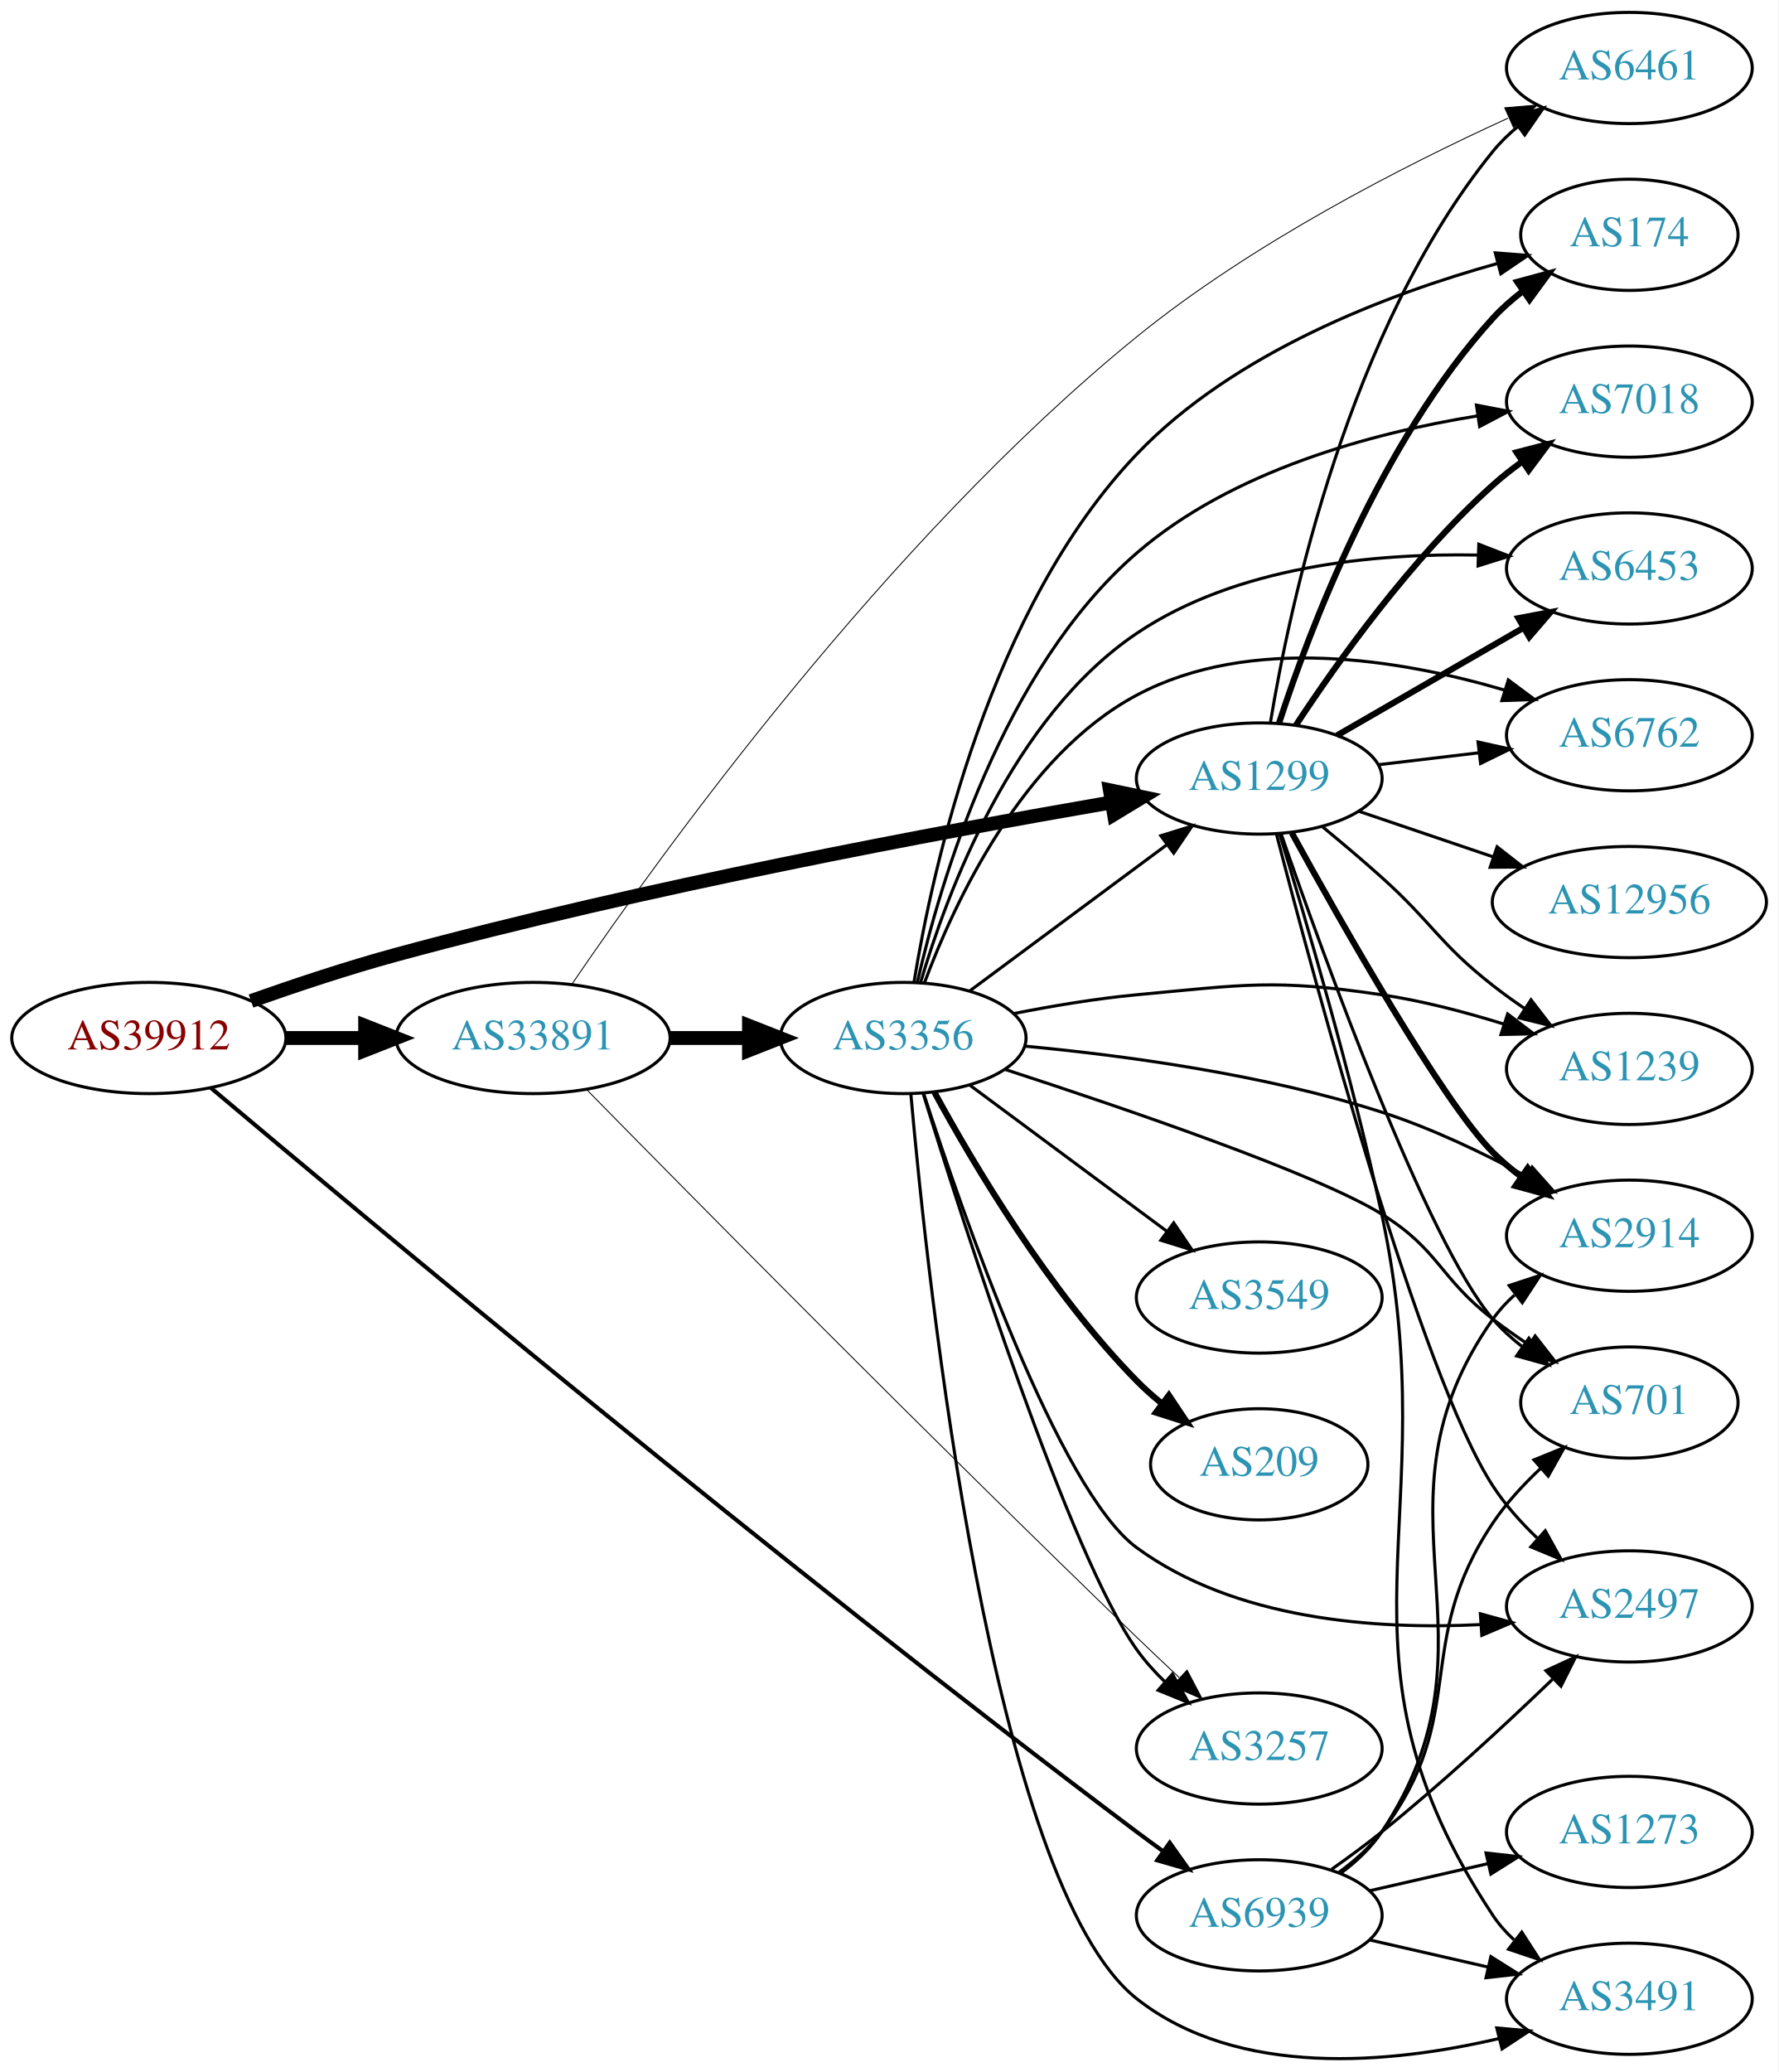
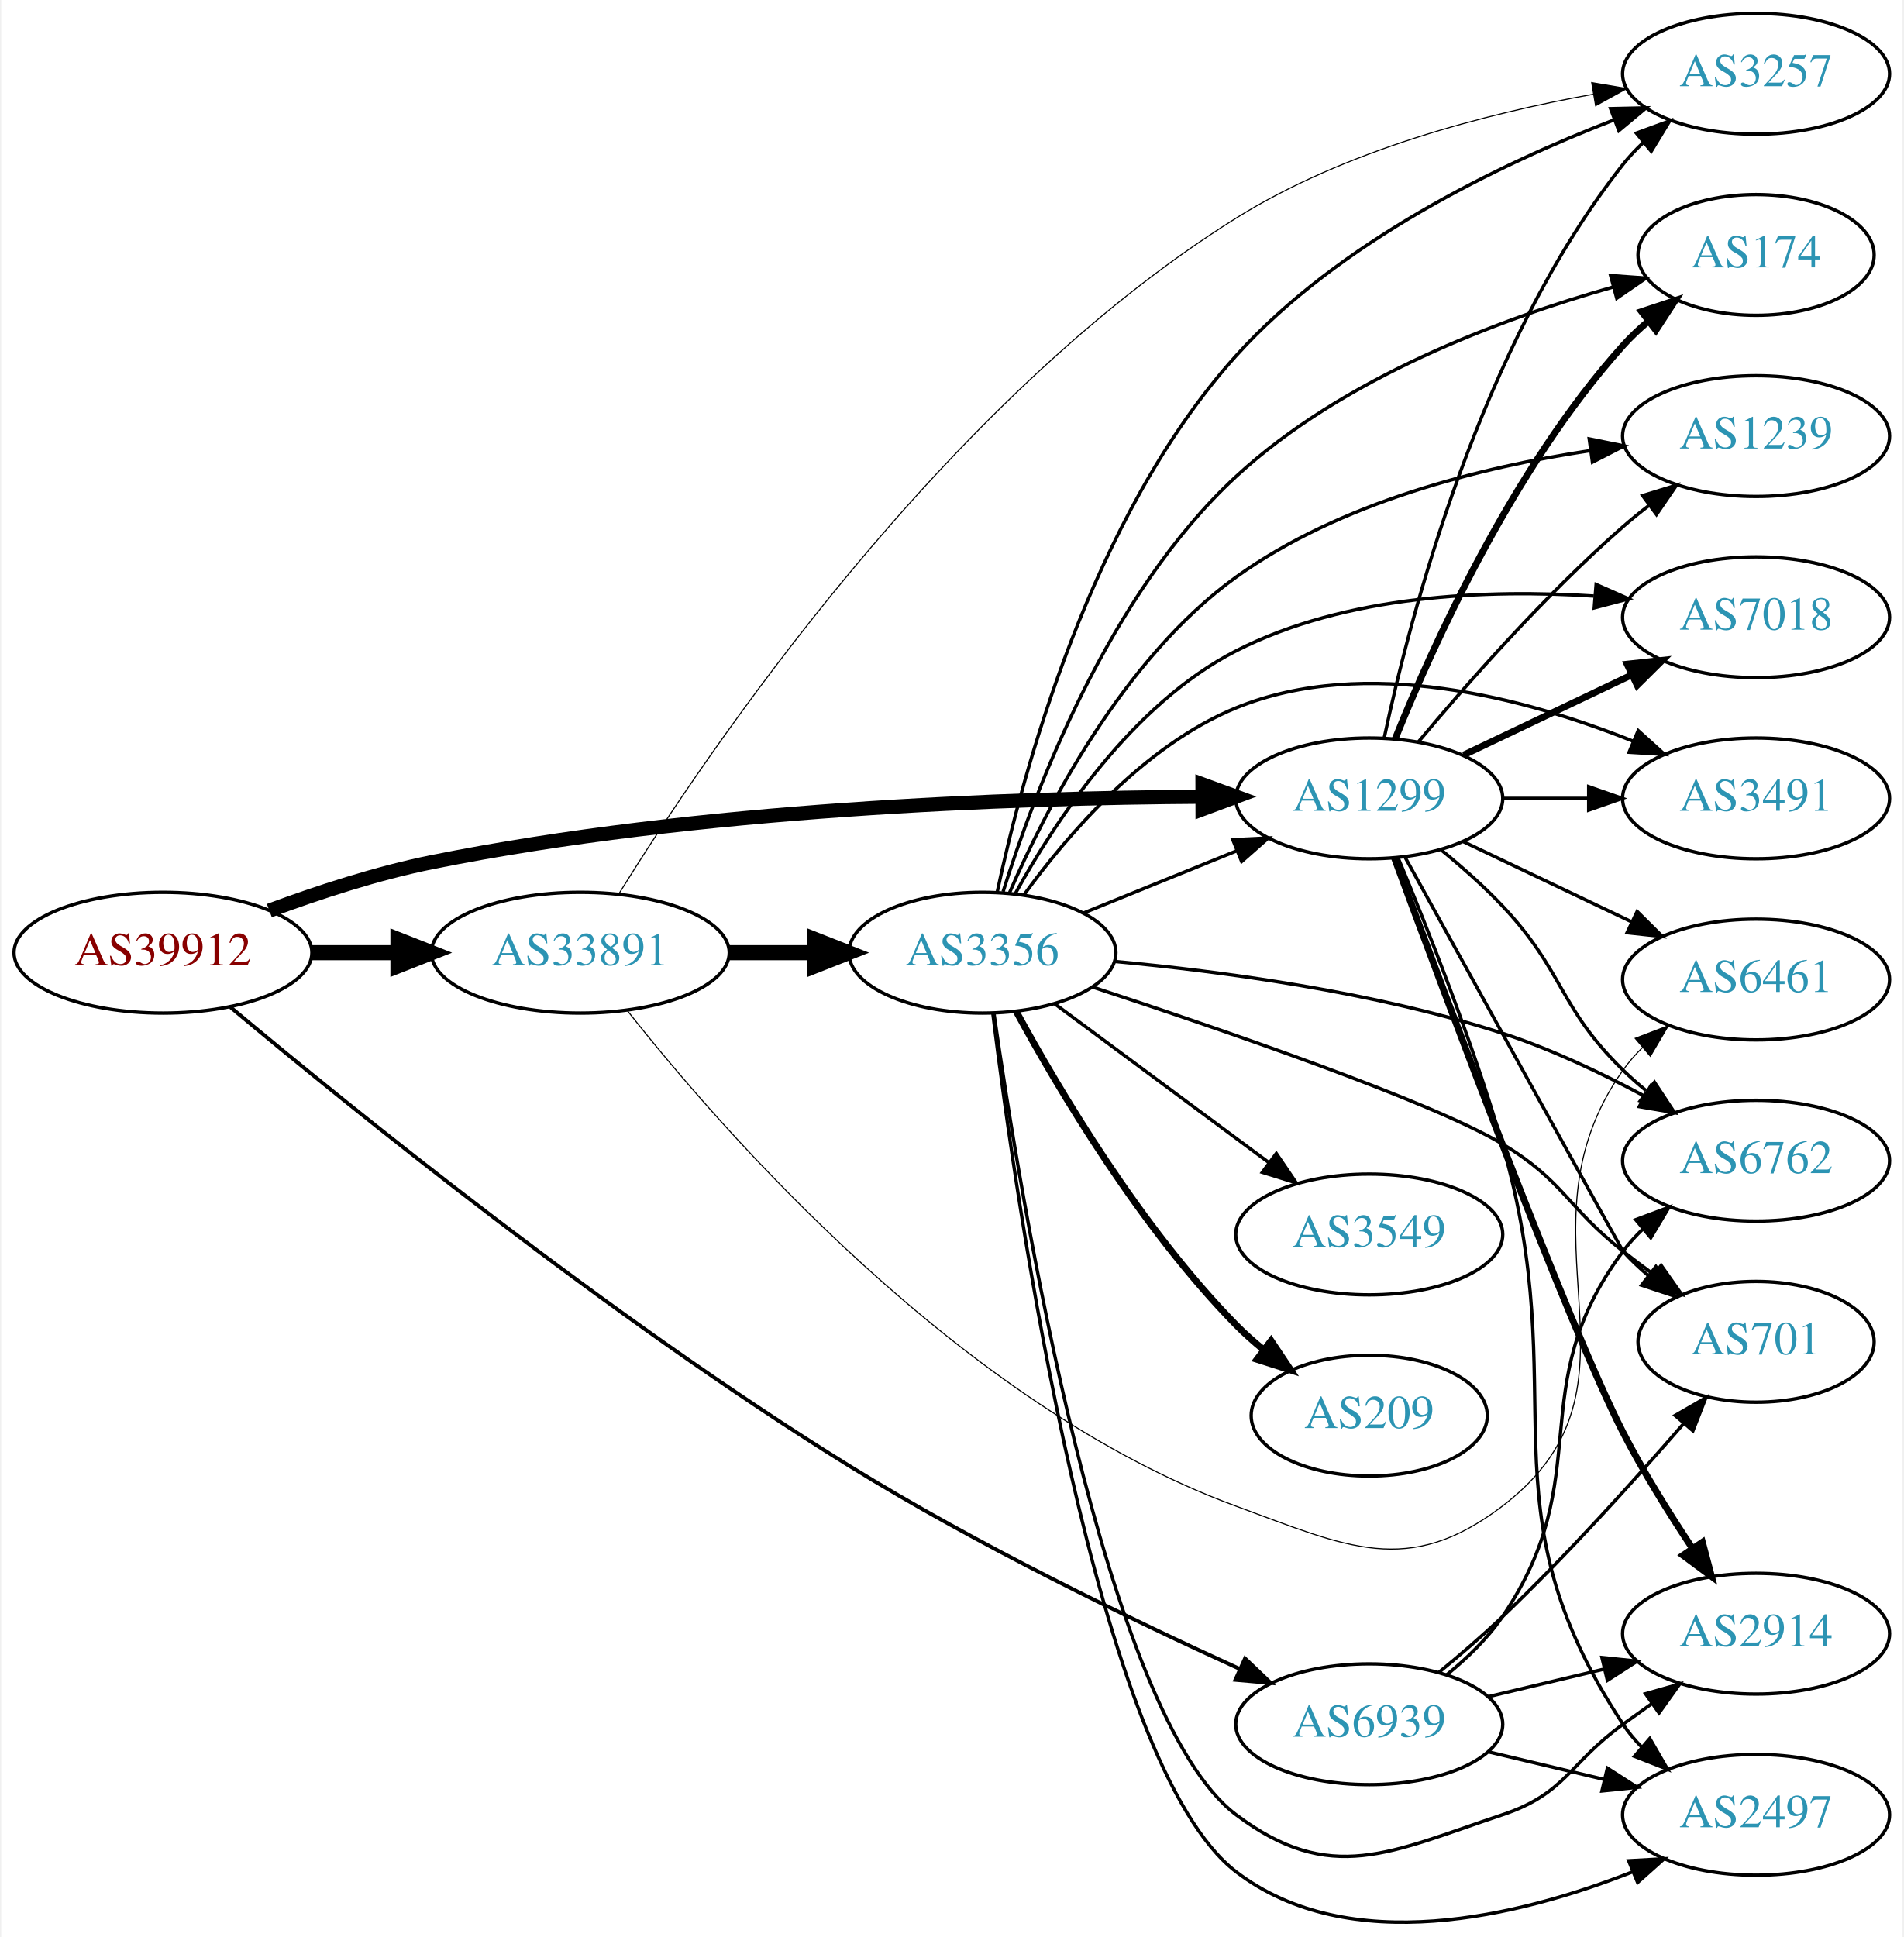
- <svg xmlns="http://www.w3.org/2000/svg" xmlns:xlink="http://www.w3.org/1999/xlink" width="576pt" height="671pt" viewBox="0.00 0.00 575.76 670.70">
-   <g id="graph0" class="graph" transform="scale(1 1) rotate(0) translate(4 666.702)">
-     <polygon fill="white" stroke="none" points="-4,4 -4,-666.702 571.762,-666.702 571.762,4 -4,4" />
+ <svg xmlns="http://www.w3.org/2000/svg" xmlns:xlink="http://www.w3.org/1999/xlink" width="567pt" height="577pt" viewBox="0.00 0.00 566.66 577.42">
+   <g id="graph0" class="graph" transform="scale(1 1) rotate(0) translate(4 573.422)">
+     <polygon fill="white" stroke="none" points="-4,4 -4,-573.422 562.663,-573.422 562.663,4 -4,4" />
    <g id="node1" class="node">
      <g id="a_node1">
        <a xlink:href="/asn/39912" xlink:title="AS39912 ~ oja.at GmbH [AT]">
-           <ellipse fill="#ffffff" stroke="black" cx="44.196" cy="-330.702" rx="44.393" ry="18" />
-           <text text-anchor="middle" x="44.196" y="-327.002" font-family="Times,serif" font-size="14.00" fill="#880000">AS39912</text>
+           <ellipse fill="#ffffff" stroke="black" cx="44.196" cy="-289.422" rx="44.393" ry="18" />
+           <text text-anchor="middle" x="44.196" y="-285.722" font-family="Times,serif" font-size="14.00" fill="#880000">AS39912</text>
        </a>
      </g>
    </g>
    <g id="node2" class="node">
      <g id="a_node2">
        <a xlink:href="/asn/1299" xlink:title="AS1299 ~ Telia Carrier [EU]">
-           <ellipse fill="#ffffff" stroke="black" cx="403.724" cy="-414.702" rx="39.794" ry="18" />
-           <text text-anchor="middle" x="403.724" y="-411.002" font-family="Times,serif" font-size="14.00" fill="#2c94b3">AS1299</text>
+           <ellipse fill="#ffffff" stroke="black" cx="403.724" cy="-335.422" rx="39.794" ry="18" />
+           <text text-anchor="middle" x="403.724" y="-331.722" font-family="Times,serif" font-size="14.00" fill="#2c94b3">AS1299</text>
        </a>
      </g>
    </g>
    <g id="edge1" class="edge">
-       <path fill="none" stroke="black" stroke-width="4.5" d="M77.277,-342.671C91.57,-347.735 108.692,-353.437 124.392,-357.702 204.826,-379.555 300.346,-397.394 355.99,-406.997" />
-       <polygon fill="black" stroke="black" stroke-width="4.5" points="355.383,-410.887 365.904,-408.693 356.711,-403.125 355.383,-410.887" />
+       <path fill="none" stroke="black" stroke-width="4.219" d="M75.901,-301.975C90.369,-307.347 108.014,-313.13 124.392,-316.422 203.573,-332.338 297.695,-335.581 353.697,-335.907" />
+       <polygon fill="black" stroke="black" stroke-width="4.219" points="354.026,-339.6 364.036,-335.937 354.047,-332.217 354.026,-339.6" />
    </g>
    <g id="node3" class="node">
      <g id="a_node3">
        <a xlink:href="/asn/33891" xlink:title="AS33891 ~ CORE-BACKBONE GMBH GLOBAL NETWORK [DE]">
-           <ellipse fill="#ffffff" stroke="black" cx="168.588" cy="-330.702" rx="44.393" ry="18" />
-           <text text-anchor="middle" x="168.588" y="-327.002" font-family="Times,serif" font-size="14.00" fill="#2c94b3">AS33891</text>
+           <ellipse fill="#ffffff" stroke="black" cx="168.588" cy="-289.422" rx="44.393" ry="18" />
+           <text text-anchor="middle" x="168.588" y="-285.722" font-family="Times,serif" font-size="14.00" fill="#2c94b3">AS33891</text>
        </a>
      </g>
    </g>
    <g id="edge2" class="edge">
-       <path fill="none" stroke="black" stroke-width="4.5" d="M88.692,-330.702C96.898,-330.702 105.569,-330.702 114.041,-330.702" />
-       <polygon fill="black" stroke="black" stroke-width="4.5" points="114.233,-334.64 124.233,-330.702 114.233,-326.765 114.233,-334.64" />
+       <path fill="none" stroke="black" stroke-width="4.5" d="M88.692,-289.422C96.898,-289.422 105.569,-289.422 114.041,-289.422" />
+       <polygon fill="black" stroke="black" stroke-width="4.5" points="114.233,-293.359 124.233,-289.422 114.233,-285.484 114.233,-293.359" />
    </g>
    <g id="node4" class="node">
      <g id="a_node4">
        <a xlink:href="/asn/6939" xlink:title="AS6939 ~ Hurricane Electric LLC [US]">
-           <ellipse fill="#ffffff" stroke="black" cx="403.724" cy="-46.702" rx="39.794" ry="18" />
-           <text text-anchor="middle" x="403.724" y="-43.002" font-family="Times,serif" font-size="14.00" fill="#2c94b3">AS6939</text>
+           <ellipse fill="#ffffff" stroke="black" cx="403.724" cy="-59.422" rx="39.794" ry="18" />
+           <text text-anchor="middle" x="403.724" y="-55.722" font-family="Times,serif" font-size="14.00" fill="#2c94b3">AS6939</text>
        </a>
      </g>
    </g>
    <g id="edge3" class="edge">
-       <path fill="none" stroke="black" stroke-width="1.324" d="M64.243,-314.588C113.153,-273.377 247.519,-161.227 364.077,-73.702 366.845,-71.624 369.752,-69.496 372.678,-67.391" />
-       <polygon fill="black" stroke="black" stroke-width="1.324" points="374.738,-70.221 380.871,-61.581 370.689,-64.511 374.738,-70.221" />
+       <path fill="none" stroke="black" stroke-width="1.125" d="M64.293,-273.203C99.398,-243.825 177.161,-180.743 248.784,-136.422 286.896,-112.837 333.19,-90.458 364.997,-75.966" />
+       <polygon fill="black" stroke="black" stroke-width="1.125" points="366.705,-79.036 374.378,-71.73 363.824,-72.656 366.705,-79.036" />
    </g>
    <g id="node5" class="node">
      <g id="a_node5">
        <a xlink:href="/asn/174" xlink:title="AS174 ~ Cogent Communications [US]">
-           <ellipse fill="#ffffff" stroke="black" cx="523.566" cy="-590.702" rx="35.194" ry="18" />
-           <text text-anchor="middle" x="523.566" y="-587.002" font-family="Times,serif" font-size="14.00" fill="#2c94b3">AS174</text>
+           <ellipse fill="#ffffff" stroke="black" cx="519.017" cy="-497.422" rx="35.194" ry="18" />
+           <text text-anchor="middle" x="519.017" y="-493.722" font-family="Times,serif" font-size="14.00" fill="#2c94b3">AS174</text>
        </a>
      </g>
    </g>
    <g id="edge4" class="edge">
-       <path fill="none" stroke="black" stroke-width="2" d="M410.133,-432.619C419.911,-462.627 442.957,-523.686 479.37,-563.702 482.25,-566.866 485.583,-569.799 489.096,-572.474" />
-       <polygon fill="black" stroke="black" stroke-width="2" points="487.266,-575.463 497.491,-578.238 491.228,-569.692 487.266,-575.463" />
+       <path fill="none" stroke="black" stroke-width="2" d="M411.472,-353.209C422.523,-380.665 446.576,-434 479.37,-470.422 481.686,-472.993 484.291,-475.452 487.026,-477.765" />
+       <polygon fill="black" stroke="black" stroke-width="2" points="484.892,-480.539 494.949,-483.87 489.164,-474.994 484.892,-480.539" />
    </g>
    <g id="node6" class="node">
      <g id="a_node6">
        <a xlink:href="/asn/2914" xlink:title="AS2914 ~ NTT America, Inc. [US]">
-           <ellipse fill="#ffffff" stroke="black" cx="523.566" cy="-266.702" rx="39.794" ry="18" />
-           <text text-anchor="middle" x="523.566" y="-263.002" font-family="Times,serif" font-size="14.00" fill="#2c94b3">AS2914</text>
+           <ellipse fill="#ffffff" stroke="black" cx="519.017" cy="-86.422" rx="39.794" ry="18" />
+           <text text-anchor="middle" x="519.017" y="-82.722" font-family="Times,serif" font-size="14.00" fill="#2c94b3">AS2914</text>
        </a>
      </g>
    </g>
    <g id="edge5" class="edge">
-       <path fill="none" stroke="black" stroke-width="2" d="M414.264,-397.108C430.423,-367.7 463.012,-310.156 479.37,-293.702 482.166,-290.89 485.308,-288.234 488.589,-285.766" />
-       <polygon fill="black" stroke="black" stroke-width="2" points="490.659,-288.591 496.913,-280.038 486.691,-282.824 490.659,-288.591" />
+       <path fill="none" stroke="black" stroke-width="2" d="M411.226,-317.671C426.213,-276.979 463.141,-178.044 479.37,-146.422 485.365,-134.741 493.018,-122.451 499.93,-112.056" />
+       <polygon fill="black" stroke="black" stroke-width="2" points="503.035,-113.714 505.753,-103.473 497.242,-109.784 503.035,-113.714" />
    </g>
    <g id="node7" class="node">
      <g id="a_node7">
-         <a xlink:href="/asn/7018" xlink:title="AS7018 ~ AT&amp;T Services, Inc. [US]">
-           <ellipse fill="#ffffff" stroke="black" cx="523.566" cy="-536.702" rx="39.794" ry="18" />
-           <text text-anchor="middle" x="523.566" y="-533.002" font-family="Times,serif" font-size="14.00" fill="#2c94b3">AS7018</text>
+         <a xlink:href="/asn/2497" xlink:title="AS2497 ~ Internet Initiative Japan Inc. [JP]">
+           <ellipse fill="#ffffff" stroke="black" cx="519.017" cy="-32.422" rx="39.794" ry="18" />
+           <text text-anchor="middle" x="519.017" y="-28.722" font-family="Times,serif" font-size="14.00" fill="#2c94b3">AS2497</text>
        </a>
      </g>
    </g>
    <g id="edge6" class="edge">
-       <path fill="none" stroke="black" stroke-width="2" d="M415.589,-431.954C428.912,-452.202 452.996,-486.017 479.37,-509.702 482.321,-512.352 485.563,-514.902 488.905,-517.306" />
-       <polygon fill="black" stroke="black" stroke-width="2" points="487.053,-520.278 497.305,-522.953 490.959,-514.469 487.053,-520.278" />
+       <path fill="none" stroke="black" d="M412.27,-317.839C420.751,-297.555 434.493,-263.057 443.37,-232.422 465.229,-156.989 436.129,-124.982 479.37,-59.422 480.976,-56.988 482.883,-54.708 484.976,-52.587" />
+       <polygon fill="black" stroke="black" points="487.344,-55.167 492.646,-45.994 482.781,-49.859 487.344,-55.167" />
    </g>
    <g id="node8" class="node">
      <g id="a_node8">
-         <a xlink:href="/asn/3491" xlink:title="AS3491 ~ PCCW Global, Inc. [US]">
-           <ellipse fill="#ffffff" stroke="black" cx="523.566" cy="-19.702" rx="39.794" ry="18" />
-           <text text-anchor="middle" x="523.566" y="-16.002" font-family="Times,serif" font-size="14.00" fill="#2c94b3">AS3491</text>
+         <a xlink:href="/asn/6762" xlink:title="AS6762 ~ TELECOM ITALIA SPARKLE S.p.A. [IT]">
+           <ellipse fill="#ffffff" stroke="black" cx="519.017" cy="-227.422" rx="39.794" ry="18" />
+           <text text-anchor="middle" x="519.017" y="-223.722" font-family="Times,serif" font-size="14.00" fill="#2c94b3">AS6762</text>
        </a>
      </g>
    </g>
    <g id="edge7" class="edge">
-       <path fill="none" stroke="black" d="M410.373,-396.608C418.545,-369.928 433.739,-318.363 443.37,-273.702 464.904,-173.848 422.987,-131.881 479.37,-46.702 481.274,-43.826 483.6,-41.2 486.176,-38.814" />
-       <polygon fill="black" stroke="black" points="488.727,-41.264 494.479,-32.367 484.434,-35.735 488.727,-41.264" />
+       <path fill="none" stroke="black" d="M425.212,-320.026C431.332,-315.022 437.87,-309.25 443.37,-303.422 461.917,-283.768 460.035,-273.301 479.37,-254.422 481.511,-252.331 483.829,-250.287 486.23,-248.318" />
+       <polygon fill="black" stroke="black" points="488.74,-250.806 494.572,-241.961 484.497,-245.238 488.74,-250.806" />
    </g>
    <g id="node9" class="node">
      <g id="a_node9">
-         <a xlink:href="/asn/6453" xlink:title="AS6453 ~ TATA COMMUNICATIONS (AMERICA) INC [US]">
-           <ellipse fill="#ffffff" stroke="black" cx="523.566" cy="-482.702" rx="39.794" ry="18" />
-           <text text-anchor="middle" x="523.566" y="-479.002" font-family="Times,serif" font-size="14.00" fill="#2c94b3">AS6453</text>
+         <a xlink:href="/asn/6461" xlink:title="AS6461 ~ Zayo Bandwidth [US]">
+           <ellipse fill="#ffffff" stroke="black" cx="519.017" cy="-281.422" rx="39.794" ry="18" />
+           <text text-anchor="middle" x="519.017" y="-277.722" font-family="Times,serif" font-size="14.00" fill="#2c94b3">AS6461</text>
        </a>
      </g>
    </g>
    <g id="edge8" class="edge">
-       <path fill="none" stroke="black" stroke-width="2" d="M428.855,-428.627C446.294,-438.69 470.068,-452.409 489.306,-463.51" />
-       <polygon fill="black" stroke="black" stroke-width="2" points="487.651,-466.596 498.062,-468.562 491.15,-460.533 487.651,-466.596" />
+       <path fill="none" stroke="black" d="M431.86,-322.487C446.854,-315.341 465.675,-306.37 481.898,-298.637" />
+       <polygon fill="black" stroke="black" points="483.581,-301.713 491.102,-294.251 480.569,-295.394 483.581,-301.713" />
    </g>
    <g id="node10" class="node">
      <g id="a_node10">
-         <a xlink:href="/asn/6762" xlink:title="AS6762 ~ TELECOM ITALIA SPARKLE S.p.A. [IT]">
-           <ellipse fill="#ffffff" stroke="black" cx="523.566" cy="-428.702" rx="39.794" ry="18" />
-           <text text-anchor="middle" x="523.566" y="-425.002" font-family="Times,serif" font-size="14.00" fill="#2c94b3">AS6762</text>
+         <a xlink:href="/asn/1239" xlink:title="AS1239 ~ Sprint [US]">
+           <ellipse fill="#ffffff" stroke="black" cx="519.017" cy="-443.422" rx="39.794" ry="18" />
+           <text text-anchor="middle" x="519.017" y="-439.722" font-family="Times,serif" font-size="14.00" fill="#2c94b3">AS1239</text>
        </a>
      </g>
    </g>
    <g id="edge9" class="edge">
-       <path fill="none" stroke="black" d="M442.334,-419.17C452.645,-420.395 463.962,-421.74 474.763,-423.023" />
-       <polygon fill="black" stroke="black" points="474.566,-426.524 484.909,-424.228 475.392,-419.573 474.566,-426.524" />
+       <path fill="none" stroke="black" d="M418.354,-352.239C432.636,-369.351 456.183,-396.166 479.37,-416.422 481.836,-418.576 484.475,-420.715 487.172,-422.793" />
+       <polygon fill="black" stroke="black" points="485.197,-425.685 495.326,-428.792 489.345,-420.047 485.197,-425.685" />
    </g>
    <g id="node11" class="node">
      <g id="a_node11">
-         <a xlink:href="/asn/1239" xlink:title="AS1239 ~ Sprint [US]">
-           <ellipse fill="#ffffff" stroke="black" cx="523.566" cy="-320.702" rx="39.794" ry="18" />
-           <text text-anchor="middle" x="523.566" y="-317.002" font-family="Times,serif" font-size="14.00" fill="#2c94b3">AS1239</text>
+         <a xlink:href="/asn/7018" xlink:title="AS7018 ~ AT&amp;T Services, Inc. [US]">
+           <ellipse fill="#ffffff" stroke="black" cx="519.017" cy="-389.422" rx="39.794" ry="18" />
+           <text text-anchor="middle" x="519.017" y="-385.722" font-family="Times,serif" font-size="14.00" fill="#2c94b3">AS7018</text>
        </a>
      </g>
    </g>
    <g id="edge10" class="edge">
-       <path fill="none" stroke="black" d="M424.244,-399.048C430.447,-393.939 437.276,-388.172 443.37,-382.702 459.977,-367.797 461.81,-361.472 479.37,-347.702 482.659,-345.124 486.205,-342.577 489.801,-340.139" />
-       <polygon fill="black" stroke="black" points="491.715,-343.069 498.187,-334.681 487.897,-337.202 491.715,-343.069" />
+       <path fill="none" stroke="black" stroke-width="2" d="M431.86,-348.356C446.854,-355.503 465.675,-364.474 481.898,-372.206" />
+       <polygon fill="black" stroke="black" stroke-width="2" points="480.569,-375.45 491.102,-376.593 483.581,-369.131 480.569,-375.45" />
    </g>
    <g id="node12" class="node">
      <g id="a_node12">
        <a xlink:href="/asn/701" xlink:title="AS701 ~ UUNET [US]">
-           <ellipse fill="#ffffff" stroke="black" cx="523.566" cy="-212.702" rx="35.194" ry="18" />
-           <text text-anchor="middle" x="523.566" y="-209.002" font-family="Times,serif" font-size="14.00" fill="#2c94b3">AS701</text>
+           <ellipse fill="#ffffff" stroke="black" cx="519.017" cy="-173.422" rx="35.194" ry="18" />
+           <text text-anchor="middle" x="519.017" y="-169.722" font-family="Times,serif" font-size="14.00" fill="#2c94b3">AS701</text>
        </a>
      </g>
    </g>
    <g id="edge11" class="edge">
-       <path fill="none" stroke="black" d="M410.794,-396.847C424.416,-357.495 457.898,-264.801 479.37,-239.702 482.151,-236.451 485.424,-233.465 488.903,-230.759" />
-       <polygon fill="black" stroke="black" points="491.038,-233.538 497.26,-224.962 487.049,-227.786 491.038,-233.538" />
+       <path fill="none" stroke="black" d="M414.44,-317.82C434.591,-281.319 479.093,-200.73 479.37,-200.422 481.686,-197.85 484.291,-195.391 487.026,-193.078" />
+       <polygon fill="black" stroke="black" points="489.164,-195.849 494.949,-186.973 484.892,-190.304 489.164,-195.849" />
    </g>
    <g id="node13" class="node">
      <g id="a_node13">
-         <a xlink:href="/asn/2497" xlink:title="AS2497 ~ Internet Initiative Japan Inc. [JP]">
-           <ellipse fill="#ffffff" stroke="black" cx="523.566" cy="-146.702" rx="39.794" ry="18" />
-           <text text-anchor="middle" x="523.566" y="-143.002" font-family="Times,serif" font-size="14.00" fill="#2c94b3">AS2497</text>
+         <a xlink:href="/asn/3491" xlink:title="AS3491 ~ PCCW Global, Inc. [US]">
+           <ellipse fill="#ffffff" stroke="black" cx="519.017" cy="-335.422" rx="39.794" ry="18" />
+           <text text-anchor="middle" x="519.017" y="-331.722" font-family="Times,serif" font-size="14.00" fill="#2c94b3">AS3491</text>
        </a>
      </g>
    </g>
    <g id="edge12" class="edge">
-       <path fill="none" stroke="black" d="M409.291,-396.735C421.544,-349.325 455.806,-222.004 479.37,-185.702 483.288,-179.667 488.369,-173.971 493.663,-168.893" />
-       <polygon fill="black" stroke="black" points="496.334,-171.2 501.461,-161.928 491.671,-165.979 496.334,-171.2" />
+       <path fill="none" stroke="black" d="M443.396,-335.422C451.599,-335.422 460.363,-335.422 468.895,-335.422" />
+       <polygon fill="black" stroke="black" points="469.134,-338.922 479.134,-335.422 469.134,-331.922 469.134,-338.922" />
    </g>
    <g id="node14" class="node">
      <g id="a_node14">
-         <a xlink:href="/asn/6461" xlink:title="AS6461 ~ Zayo Bandwidth [US]">
-           <ellipse fill="#ffffff" stroke="black" cx="523.566" cy="-644.702" rx="39.794" ry="18" />
-           <text text-anchor="middle" x="523.566" y="-641.002" font-family="Times,serif" font-size="14.00" fill="#2c94b3">AS6461</text>
+         <a xlink:href="/asn/3257" xlink:title="AS3257 ~ GTT [DE]">
+           <ellipse fill="#ffffff" stroke="black" cx="519.017" cy="-551.422" rx="39.794" ry="18" />
+           <text text-anchor="middle" x="519.017" y="-547.722" font-family="Times,serif" font-size="14.00" fill="#2c94b3">AS3257</text>
        </a>
      </g>
    </g>
    <g id="edge13" class="edge">
-       <path fill="none" stroke="black" d="M407.31,-432.642C413.569,-470.572 432.607,-560.142 479.37,-617.702 481.74,-620.619 484.514,-623.312 487.492,-625.775" />
-       <polygon fill="black" stroke="black" points="485.568,-628.703 495.715,-631.751 489.683,-623.04 485.568,-628.703" />
+       <path fill="none" stroke="black" d="M408.214,-353.581C415.845,-389.452 436.837,-470.577 479.37,-524.422 481.178,-526.71 483.23,-528.884 485.425,-530.931" />
+       <polygon fill="black" stroke="black" points="483.336,-533.745 493.285,-537.387 487.779,-528.335 483.336,-533.745" />
+     </g>
+     <g id="edge16" class="edge">
+       <path fill="none" stroke="black" stroke-width="0.321" d="M182.554,-272.232C210.799,-236.4 281.98,-154.555 364.077,-124.422 397.161,-112.279 415.322,-103.085 443.37,-124.422 491.086,-160.719 444.752,-205.474 479.37,-254.422 481.054,-256.802 483.017,-259.043 485.15,-261.137" />
+       <polygon fill="black" stroke="black" stroke-width="0.321" points="482.996,-263.899 492.893,-267.68 487.514,-258.552 482.996,-263.899" />
+     </g>
+     <g id="edge14" class="edge">
+       <path fill="none" stroke="black" stroke-width="0.321" d="M180.079,-306.969C205.885,-348.586 276.753,-453.856 364.077,-508.422 396.459,-528.656 438.508,-539.562 470.474,-545.321" />
+       <polygon fill="black" stroke="black" stroke-width="0.321" points="470.029,-548.795 480.474,-547.015 471.199,-541.894 470.029,-548.795" />
    </g>
    <g id="node15" class="node">
      <g id="a_node15">
-         <a xlink:href="/asn/12956" xlink:title="AS12956 ~ TELXIUS [ES]">
-           <ellipse fill="#ffffff" stroke="black" cx="523.566" cy="-374.702" rx="44.393" ry="18" />
-           <text text-anchor="middle" x="523.566" y="-371.002" font-family="Times,serif" font-size="14.00" fill="#2c94b3">AS12956</text>
-         </a>
-       </g>
-     </g>
-     <g id="edge14" class="edge">
-       <path fill="none" stroke="black" d="M435.994,-404.088C449.29,-399.575 465.016,-394.237 479.392,-389.357" />
-       <polygon fill="black" stroke="black" points="480.739,-392.596 489.083,-386.068 478.489,-385.968 480.739,-392.596" />
-     </g>
-     <g id="edge17" class="edge">
-       <path fill="none" stroke="black" stroke-width="0.3" d="M181.243,-348.222C209.024,-388.993 282.911,-491.77 364.077,-557.702 401.33,-587.963 450.623,-613.113 484.284,-628.461" />
-       <polygon fill="black" stroke="black" stroke-width="0.3" points="483.211,-631.816 493.768,-632.715 486.076,-625.429 483.211,-631.816" />
+         <a xlink:href="/asn/3356" xlink:title="AS3356 ~ Level 3 Parent, LLC [US]">
+           <ellipse fill="#ffffff" stroke="black" cx="288.431" cy="-289.422" rx="39.794" ry="18" />
+           <text text-anchor="middle" x="288.431" y="-285.722" font-family="Times,serif" font-size="14.00" fill="#2c94b3">AS3356</text>
+         </a>
+       </g>
+     </g>
+     <g id="edge15" class="edge">
+       <path fill="none" stroke="black" stroke-width="4.5" d="M212.799,-289.422C221.112,-289.422 229.875,-289.422 238.357,-289.422" />
+       <polygon fill="black" stroke="black" stroke-width="4.5" points="238.516,-293.359 248.516,-289.422 238.516,-285.484 238.516,-293.359" />
+     </g>
+     <g id="edge31" class="edge">
+       <path fill="none" stroke="black" d="M439.331,-67.669C450.202,-70.26 462.357,-73.157 473.799,-75.884" />
+       <polygon fill="black" stroke="black" points="473.082,-79.311 483.621,-78.225 474.705,-72.502 473.082,-79.311" />
+     </g>
+     <g id="edge29" class="edge">
+       <path fill="none" stroke="black" d="M439.331,-51.174C450.202,-48.583 462.357,-45.687 473.799,-42.96" />
+       <polygon fill="black" stroke="black" points="474.705,-46.342 483.621,-40.619 473.082,-39.532 474.705,-46.342" />
+     </g>
+     <g id="edge32" class="edge">
+       <path fill="none" stroke="black" d="M426.823,-74.17C432.86,-79.07 438.949,-84.947 443.37,-91.422 472.139,-133.555 448.903,-159.5 479.37,-200.422 481.112,-202.76 483.117,-204.971 485.278,-207.044" />
+       <polygon fill="black" stroke="black" points="483.154,-209.83 493.076,-213.548 487.638,-204.455 483.154,-209.83" />
+     </g>
+     <g id="edge30" class="edge">
+       <path fill="none" stroke="black" d="M424.448,-74.856C430.662,-79.953 437.446,-85.769 443.37,-91.422 462.641,-109.809 482.886,-132.274 497.423,-149.037" />
+       <polygon fill="black" stroke="black" points="494.897,-151.467 504.072,-156.766 500.203,-146.902 494.897,-151.467" />
+     </g>
+     <g id="edge21" class="edge">
+       <path fill="none" stroke="black" d="M318.607,-301.268C332.482,-306.902 349.259,-313.714 364.169,-319.767" />
+       <polygon fill="black" stroke="black" points="363.065,-323.097 373.647,-323.616 365.698,-316.611 363.065,-323.097" />
+     </g>
+     <g id="edge25" class="edge">
+       <path fill="none" stroke="black" d="M294.588,-307.581C303.865,-337.235 326.029,-396.265 364.077,-431.422 395.819,-460.752 442.591,-478.271 476.242,-487.808" />
+       <polygon fill="black" stroke="black" points="475.666,-491.278 486.233,-490.516 477.497,-484.522 475.666,-491.278" />
+     </g>
+     <g id="edge24" class="edge">
+       <path fill="none" stroke="black" d="M291.906,-271.119C299.587,-217.359 324.88,-61.854 364.077,-32.422 392.259,-11.261 409.937,-21.277 443.37,-32.422 462.344,-38.746 463.17,-47.693 479.37,-59.422 482.173,-61.451 485.105,-63.547 488.045,-65.631" />
+       <polygon fill="black" stroke="black" points="486.068,-68.519 496.26,-71.412 490.096,-62.795 486.068,-68.519" />
+     </g>
+     <g id="edge20" class="edge">
+       <path fill="none" stroke="black" d="M291.559,-271.131C298.497,-215.024 322.451,-47.224 364.077,-15.422 397.719,10.281 448.214,-2.065 482.102,-15.379" />
+       <polygon fill="black" stroke="black" points="481.042,-18.727 491.621,-19.314 483.717,-12.258 481.042,-18.727" />
+     </g>
+     <g id="edge26" class="edge">
+       <path fill="none" stroke="black" d="M327.85,-286.818C359.474,-283.877 405.152,-277.781 443.37,-265.422 457.845,-260.741 472.954,-253.54 485.763,-246.661" />
+       <polygon fill="black" stroke="black" points="487.585,-249.653 494.641,-241.749 484.196,-243.528 487.585,-249.653" />
+     </g>
+     <g id="edge19" class="edge">
+       <path fill="none" stroke="black" d="M296.419,-307.085C307.171,-331.949 330.148,-376.961 364.077,-401.422 395,-423.715 437.158,-434.177 469.538,-439.086" />
+       <polygon fill="black" stroke="black" points="469.294,-442.585 479.68,-440.492 470.256,-435.652 469.294,-442.585" />
+     </g>
+     <g id="edge28" class="edge">
+       <path fill="none" stroke="black" d="M298.221,-307.009C309.969,-328.384 332.973,-363.558 364.077,-379.422 396.873,-396.148 438.833,-397.795 470.66,-395.734" />
+       <polygon fill="black" stroke="black" points="471.346,-399.19 481.037,-394.909 470.791,-392.212 471.346,-399.19" />
+     </g>
+     <g id="edge27" class="edge">
+       <path fill="none" stroke="black" d="M321.153,-279.223C359.727,-266.555 422.296,-245.073 443.37,-232.422 461.724,-221.404 462.567,-213.686 479.37,-200.422 482.305,-198.105 485.424,-195.755 488.567,-193.458" />
+       <polygon fill="black" stroke="black" points="490.727,-196.216 496.833,-187.558 486.66,-190.518 490.727,-196.216" />
+     </g>
+     <g id="edge23" class="edge">
+       <path fill="none" stroke="black" d="M300.758,-306.581C313.657,-324.396 336.55,-351.199 364.077,-362.422 402.673,-378.157 450.376,-365.288 482.361,-352.476" />
+       <polygon fill="black" stroke="black" points="483.888,-355.63 491.755,-348.533 481.179,-349.176 483.888,-355.63" />
+     </g>
+     <g id="edge22" class="edge">
+       <path fill="none" stroke="black" d="M292.838,-307.462C300.218,-342.222 320.634,-419.284 364.077,-467.422 394.71,-501.365 442.378,-524.391 476.553,-537.628" />
+       <polygon fill="black" stroke="black" points="475.657,-541.03 486.249,-541.262 478.114,-534.475 475.657,-541.03" />
    </g>
    <g id="node16" class="node">
      <g id="a_node16">
-         <a xlink:href="/asn/3257" xlink:title="AS3257 ~ GTT [DE]">
-           <ellipse fill="#ffffff" stroke="black" cx="403.724" cy="-100.702" rx="39.794" ry="18" />
-           <text text-anchor="middle" x="403.724" y="-97.002" font-family="Times,serif" font-size="14.00" fill="#2c94b3">AS3257</text>
-         </a>
-       </g>
-     </g>
-     <g id="edge15" class="edge">
-       <path fill="none" stroke="black" stroke-width="0.3" d="M186.049,-313.9C219.323,-280.022 297.122,-201.244 364.077,-136.702 368.476,-132.462 373.202,-127.991 377.788,-123.696" />
-       <polygon fill="black" stroke="black" stroke-width="0.3" points="380.36,-126.083 385.291,-116.706 375.588,-120.962 380.36,-126.083" />
+         <a xlink:href="/asn/3549" xlink:title="AS3549 ~ Level 3 Parent, LLC [US]">
+           <ellipse fill="#ffffff" stroke="black" cx="403.724" cy="-205.422" rx="39.794" ry="18" />
+           <text text-anchor="middle" x="403.724" y="-201.722" font-family="Times,serif" font-size="14.00" fill="#2c94b3">AS3549</text>
+         </a>
+       </g>
+     </g>
+     <g id="edge17" class="edge">
+       <path fill="none" stroke="black" d="M309.947,-274.21C327.802,-260.972 353.875,-241.64 373.837,-226.839" />
+       <polygon fill="black" stroke="black" points="376.029,-229.572 381.977,-220.804 371.86,-223.949 376.029,-229.572" />
    </g>
    <g id="node17" class="node">
      <g id="a_node17">
-         <a xlink:href="/asn/3356" xlink:title="AS3356 ~ Level 3 Parent, LLC [US]">
-           <ellipse fill="#ffffff" stroke="black" cx="288.431" cy="-330.702" rx="39.794" ry="18" />
-           <text text-anchor="middle" x="288.431" y="-327.002" font-family="Times,serif" font-size="14.00" fill="#2c94b3">AS3356</text>
-         </a>
-       </g>
-     </g>
-     <g id="edge16" class="edge">
-       <path fill="none" stroke="black" stroke-width="4.5" d="M212.799,-330.702C221.112,-330.702 229.875,-330.702 238.357,-330.702" />
-       <polygon fill="black" stroke="black" stroke-width="4.5" points="238.516,-334.64 248.516,-330.702 238.516,-326.765 238.516,-334.64" />
-     </g>
-     <g id="edge33" class="edge">
-       <path fill="none" stroke="black" d="M430.062,-60.296C435.117,-64.041 439.924,-68.524 443.37,-73.702 485.2,-136.547 435.946,-177.948 479.37,-239.702 481.354,-242.523 483.736,-245.112 486.349,-247.473" />
-       <polygon fill="black" stroke="black" points="484.645,-250.576 494.712,-253.878 488.901,-245.019 484.645,-250.576" />
-     </g>
-     <g id="edge35" class="edge">
-       <path fill="none" stroke="black" d="M439.443,-38.747C451.443,-35.998 465.064,-32.877 477.756,-29.969" />
-       <polygon fill="black" stroke="black" points="478.722,-33.338 487.688,-27.693 477.159,-26.515 478.722,-33.338" />
-     </g>
-     <g id="edge34" class="edge">
-       <path fill="none" stroke="black" d="M429.567,-60.65C434.648,-64.376 439.59,-68.763 443.37,-73.702 472.08,-111.213 453.051,-134.477 479.37,-173.702 483.628,-180.047 489.139,-186.047 494.792,-191.351" />
-       <polygon fill="black" stroke="black" points="492.666,-194.142 502.485,-198.121 497.29,-188.887 492.666,-194.142" />
-     </g>
-     <g id="edge32" class="edge">
-       <path fill="none" stroke="black" d="M427.171,-61.622C432.58,-65.424 438.268,-69.599 443.37,-73.702 462.729,-89.269 483.322,-108.337 498.656,-123.081" />
-       <polygon fill="black" stroke="black" points="496.544,-125.909 506.16,-130.356 501.416,-120.882 496.544,-125.909" />
-     </g>
-     <g id="node20" class="node">
-       <g id="a_node20">
-         <a xlink:href="/asn/1273" xlink:title="AS1273 ~ Vodafone Group PLC [EU]">
-           <ellipse fill="#ffffff" stroke="black" cx="523.566" cy="-73.702" rx="39.794" ry="18" />
-           <text text-anchor="middle" x="523.566" y="-70.002" font-family="Times,serif" font-size="14.00" fill="#2c94b3">AS1273</text>
-         </a>
-       </g>
-     </g>
-     <g id="edge31" class="edge">
-       <path fill="none" stroke="black" d="M439.443,-54.657C451.443,-57.406 465.064,-60.527 477.756,-63.435" />
-       <polygon fill="black" stroke="black" points="477.159,-66.889 487.688,-65.711 478.722,-60.066 477.159,-66.889" />
-     </g>
-     <g id="edge25" class="edge">
-       <path fill="none" stroke="black" d="M309.947,-345.914C327.802,-359.152 353.875,-378.483 373.837,-393.285" />
-       <polygon fill="black" stroke="black" points="371.86,-396.175 381.977,-399.32 376.029,-390.552 371.86,-396.175" />
-     </g>
-     <g id="edge27" class="edge">
-       <path fill="none" stroke="black" d="M291.936,-348.745C297.923,-385.485 316.296,-469.72 364.077,-519.702 395.65,-552.729 445.38,-571.534 480.707,-581.382" />
-       <polygon fill="black" stroke="black" points="480.153,-584.856 490.716,-584.041 481.95,-578.091 480.153,-584.856" />
-     </g>
-     <g id="edge23" class="edge">
-       <path fill="none" stroke="black" d="M327.84,-328.066C359.457,-325.107 405.132,-319.001 443.37,-306.702 459.489,-301.518 476.367,-293.411 490.38,-285.847" />
-       <polygon fill="black" stroke="black" points="492.09,-288.901 499.138,-280.991 488.695,-282.779 492.09,-288.901" />
-     </g>
-     <g id="edge28" class="edge">
-       <path fill="none" stroke="black" d="M292.994,-348.631C300.39,-381.15 320.49,-449.978 364.077,-487.702 394.865,-514.348 439.983,-526.507 474.214,-532.054" />
-       <polygon fill="black" stroke="black" points="474.055,-535.569 484.46,-533.572 475.081,-528.644 474.055,-535.569" />
-     </g>
-     <g id="edge22" class="edge">
-       <path fill="none" stroke="black" d="M290.917,-312.595C296.315,-251.804 317.093,-56.744 364.077,-19.702 396.822,6.113 446.337,1.365 481.293,-6.807" />
-       <polygon fill="black" stroke="black" points="480.636,-10.251 491.189,-9.302 482.347,-3.464 480.636,-10.251" />
-     </g>
-     <g id="edge21" class="edge">
-       <path fill="none" stroke="black" d="M294.062,-348.633C302.581,-377.684 323.683,-434.521 364.077,-461.702 396.424,-483.468 440.991,-487.671 474.628,-487.031" />
-       <polygon fill="black" stroke="black" points="474.815,-490.526 484.691,-486.691 474.578,-483.53 474.815,-490.526" />
-     </g>
-     <g id="edge26" class="edge">
-       <path fill="none" stroke="black" d="M295.345,-348.614C305.024,-374.636 326.977,-421.943 364.077,-441.702 400.845,-461.285 449.331,-453.266 482.947,-443.381" />
-       <polygon fill="black" stroke="black" points="484.371,-446.603 492.873,-440.281 482.285,-439.921 484.371,-446.603" />
-     </g>
-     <g id="edge29" class="edge">
-       <path fill="none" stroke="black" d="M324.18,-338.603C336.686,-341.078 350.948,-343.482 364.077,-344.702 399.167,-347.964 408.51,-349.868 443.37,-344.702 456.49,-342.758 470.447,-339.095 482.931,-335.205" />
-       <polygon fill="black" stroke="black" points="484.156,-338.487 492.583,-332.066 481.99,-331.831 484.156,-338.487" />
-     </g>
-     <g id="edge30" class="edge">
-       <path fill="none" stroke="black" d="M321.551,-320.495C360.216,-307.918 422.549,-286.632 443.37,-273.702 462.066,-262.092 461.954,-253.156 479.37,-239.702 483.012,-236.889 486.957,-234.104 490.933,-231.452" />
-       <polygon fill="black" stroke="black" points="493.056,-234.249 499.578,-225.899 489.273,-228.359 493.056,-234.249" />
-     </g>
-     <g id="edge24" class="edge">
-       <path fill="none" stroke="black" d="M295.038,-312.848C307.58,-274.092 338.784,-184.246 364.077,-165.702 395.876,-142.389 441.285,-139.121 475.353,-140.818" />
-       <polygon fill="black" stroke="black" points="475.326,-144.323 485.534,-141.487 475.786,-137.339 475.326,-144.323" />
+         <a xlink:href="/asn/209" xlink:title="AS209 ~ CenturyLink Communications, LLC [US]">
+           <ellipse fill="#ffffff" stroke="black" cx="403.724" cy="-151.422" rx="35.194" ry="18" />
+           <text text-anchor="middle" x="403.724" y="-147.722" font-family="Times,serif" font-size="14.00" fill="#2c94b3">AS209</text>
+         </a>
+       </g>
    </g>
    <g id="edge18" class="edge">
-       <path fill="none" stroke="black" d="M294.919,-312.659C308.17,-269.771 342.416,-163.053 364.077,-132.702 366.71,-129.013 369.869,-125.501 373.232,-122.248" />
-       <polygon fill="black" stroke="black" points="375.616,-124.812 380.793,-115.568 370.982,-119.566 375.616,-124.812" />
-     </g>
-     <g id="node18" class="node">
-       <g id="a_node18">
-         <a xlink:href="/asn/3549" xlink:title="AS3549 ~ Level 3 Parent, LLC [US]">
-           <ellipse fill="#ffffff" stroke="black" cx="403.724" cy="-246.702" rx="39.794" ry="18" />
-           <text text-anchor="middle" x="403.724" y="-243.002" font-family="Times,serif" font-size="14.00" fill="#2c94b3">AS3549</text>
-         </a>
-       </g>
-     </g>
-     <g id="edge19" class="edge">
-       <path fill="none" stroke="black" d="M309.947,-315.49C327.802,-302.252 353.875,-282.921 373.837,-268.12" />
-       <polygon fill="black" stroke="black" points="376.029,-270.852 381.977,-262.085 371.86,-265.229 376.029,-270.852" />
-     </g>
-     <g id="node19" class="node">
-       <g id="a_node19">
-         <a xlink:href="/asn/209" xlink:title="AS209 ~ CenturyLink Communications, LLC [US]">
-           <ellipse fill="#ffffff" stroke="black" cx="403.724" cy="-192.702" rx="35.194" ry="18" />
-           <text text-anchor="middle" x="403.724" y="-189.002" font-family="Times,serif" font-size="14.00" fill="#2c94b3">AS209</text>
-         </a>
-       </g>
-     </g>
-     <g id="edge20" class="edge">
-       <path fill="none" stroke="black" stroke-width="2" d="M298.567,-313.104C311.172,-289.919 335.597,-248.694 364.077,-219.702 366.562,-217.173 369.312,-214.727 372.166,-212.408" />
-       <polygon fill="black" stroke="black" stroke-width="2" points="374.468,-215.056 380.354,-206.247 370.259,-209.463 374.468,-215.056" />
+       <path fill="none" stroke="black" stroke-width="2" d="M298.567,-271.824C311.172,-248.638 335.597,-207.413 364.077,-178.422 366.562,-175.893 369.312,-173.447 372.166,-171.128" />
+       <polygon fill="black" stroke="black" stroke-width="2" points="374.468,-173.776 380.354,-164.967 370.259,-168.183 374.468,-173.776" />
    </g>
  </g>
</svg>
